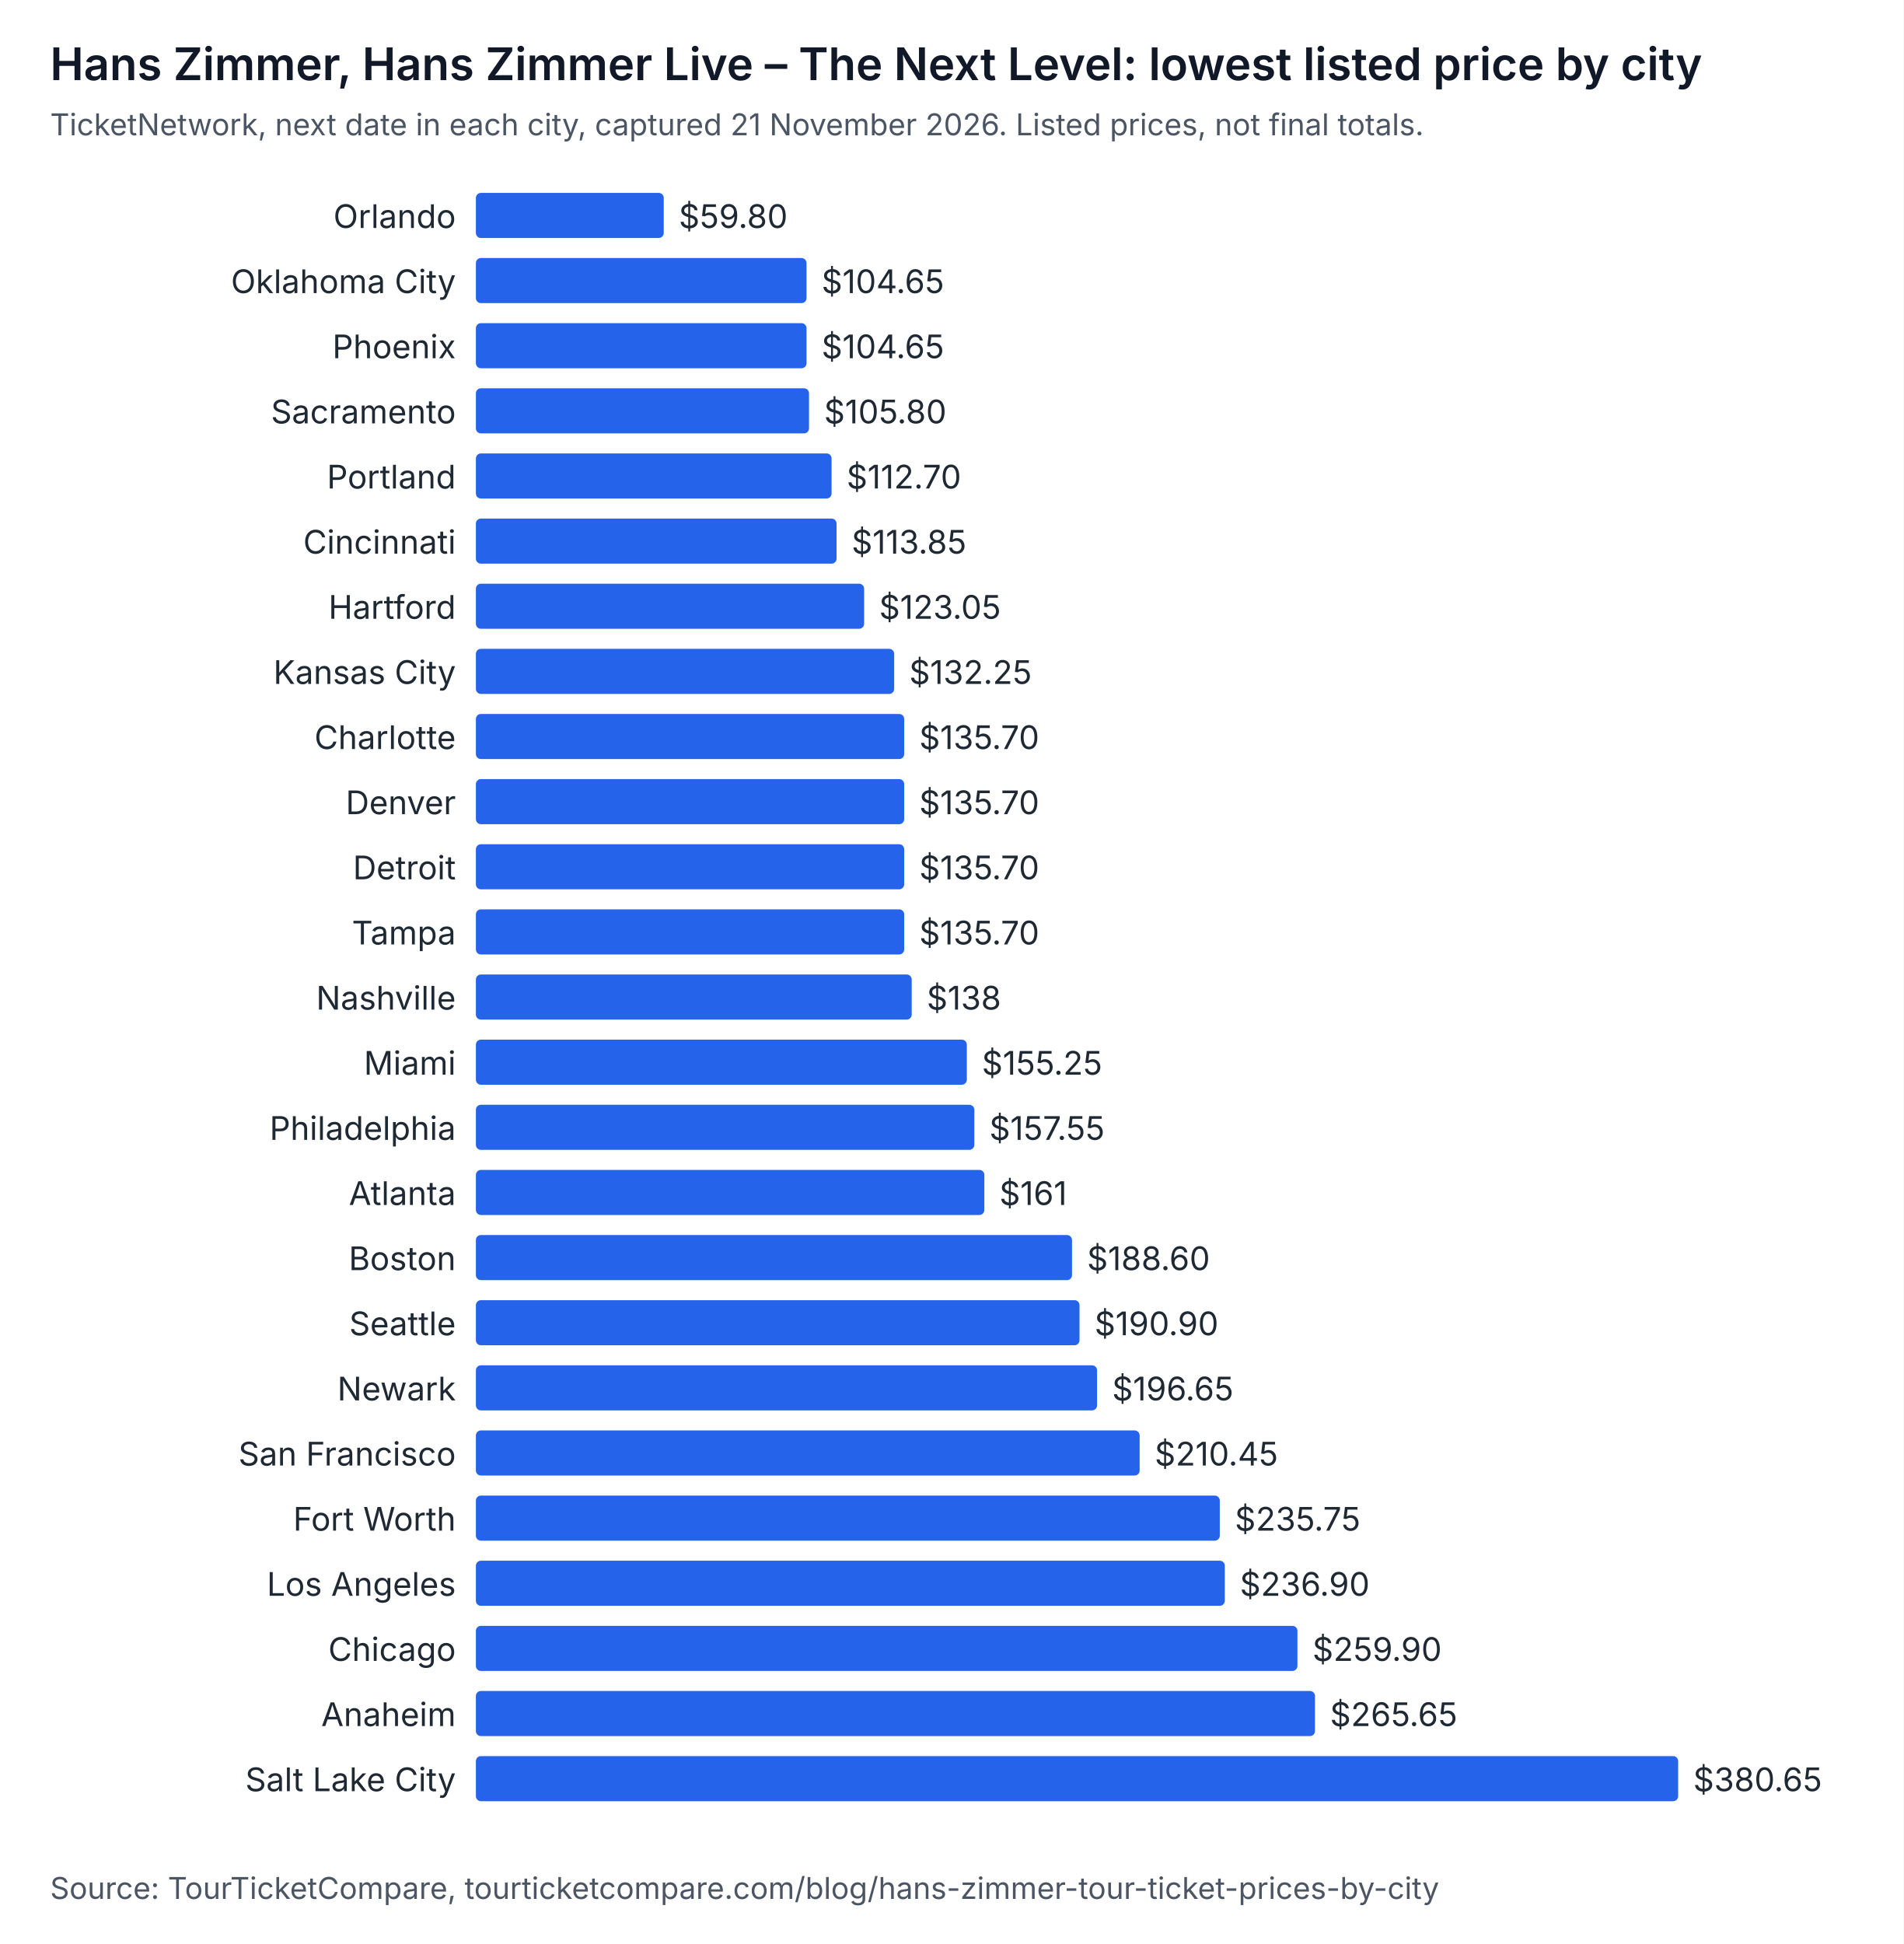
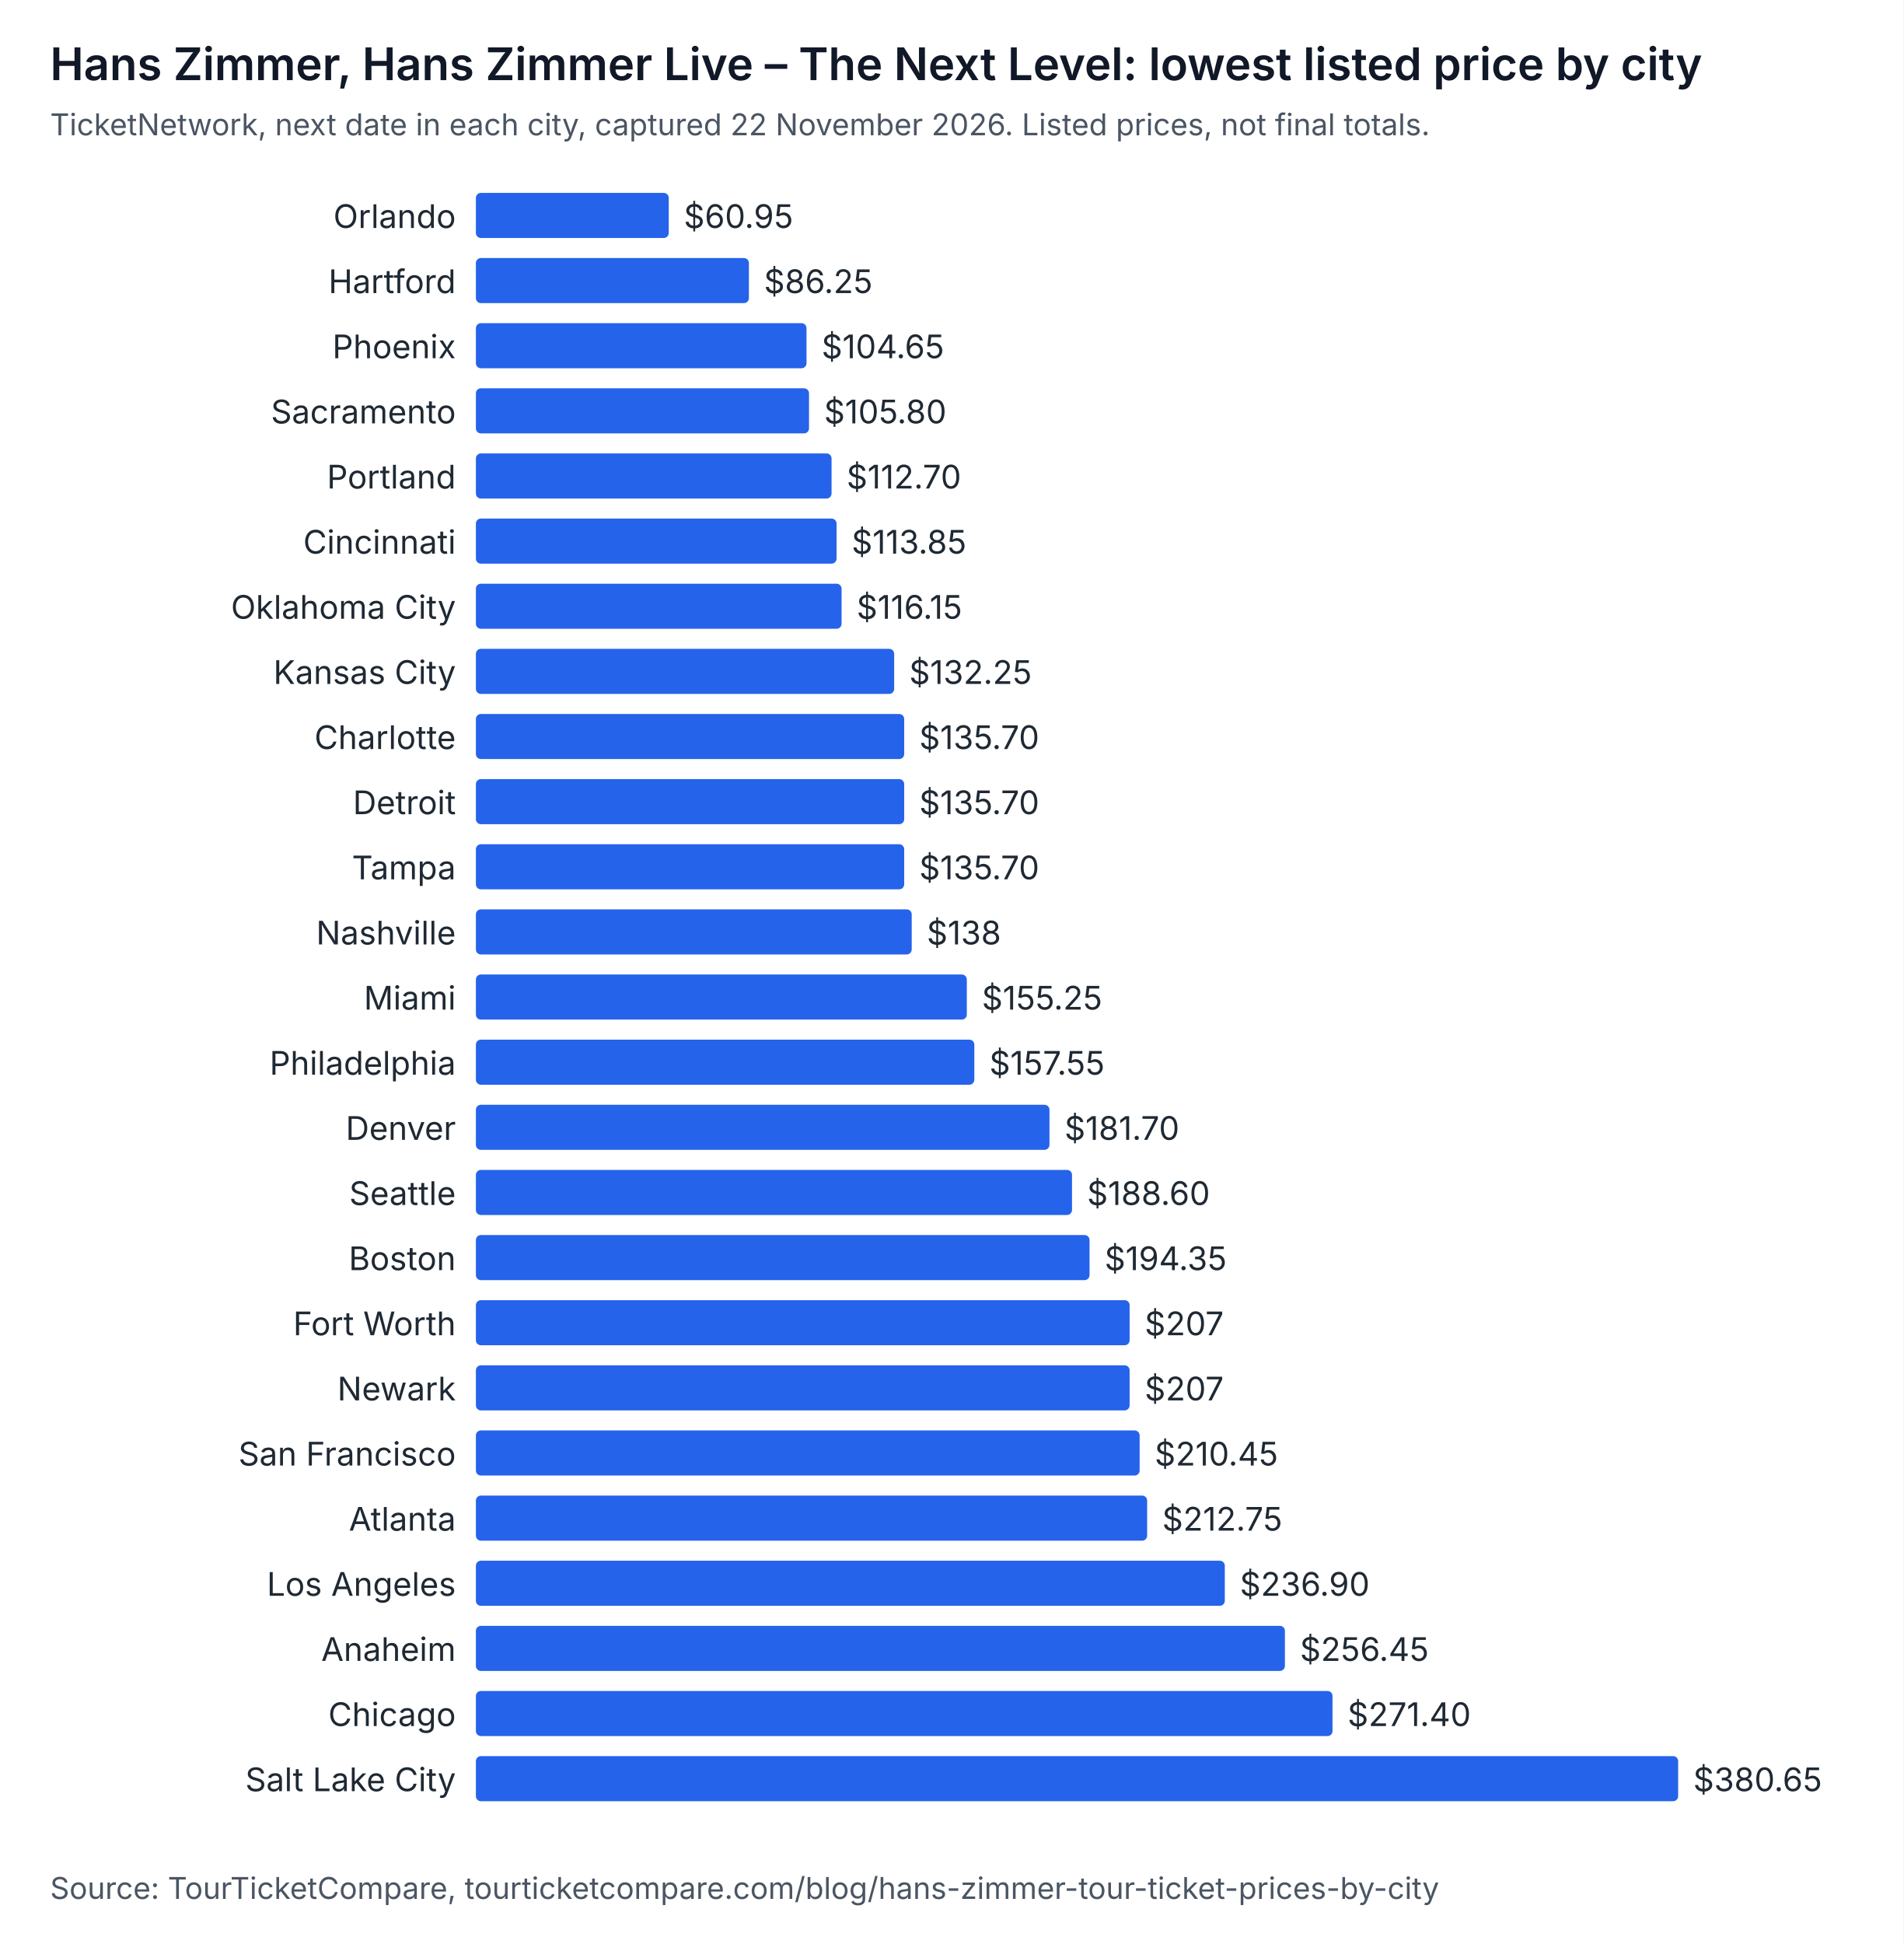
<svg xmlns="http://www.w3.org/2000/svg" width="760" height="776" viewBox="0 0 760 776" role="img" aria-labelledby="t d" font-family="system-ui, -apple-system, Segoe UI, sans-serif">
  <rect width="760" height="776" fill="#ffffff" />
  <text x="20" y="32" font-size="18" font-weight="600" fill="#111827">Hans Zimmer, Hans Zimmer Live – The Next Level: lowest listed price by city</text>
-   <text x="20" y="54" font-size="12" fill="#4b5563">TicketNetwork, next date in each city, captured 21 November 2026. Listed prices, not final totals.</text>
+   <text x="20" y="54" font-size="12" fill="#4b5563">TicketNetwork, next date in each city, captured 22 November 2026. Listed prices, not final totals.</text>
  <text x="182" y="91" text-anchor="end" font-size="13" fill="#1f2933">Orlando</text>
-   <rect x="190" y="77" width="75" height="18" rx="2" fill="#2563eb" />
-   <text x="271" y="91" font-size="13" fill="#1f2933">$59.80</text>
-   <text x="182" y="117" text-anchor="end" font-size="13" fill="#1f2933">Oklahoma City</text>
-   <rect x="190" y="103" width="132" height="18" rx="2" fill="#2563eb" />
-   <text x="328" y="117" font-size="13" fill="#1f2933">$104.65</text>
+   <rect x="190" y="77" width="77" height="18" rx="2" fill="#2563eb" />
+   <text x="273" y="91" font-size="13" fill="#1f2933">$60.95</text>
+   <text x="182" y="117" text-anchor="end" font-size="13" fill="#1f2933">Hartford</text>
+   <rect x="190" y="103" width="109" height="18" rx="2" fill="#2563eb" />
+   <text x="305" y="117" font-size="13" fill="#1f2933">$86.25</text>
  <text x="182" y="143" text-anchor="end" font-size="13" fill="#1f2933">Phoenix</text>
  <rect x="190" y="129" width="132" height="18" rx="2" fill="#2563eb" />
  <text x="328" y="143" font-size="13" fill="#1f2933">$104.65</text>
  <text x="182" y="169" text-anchor="end" font-size="13" fill="#1f2933">Sacramento</text>
  <rect x="190" y="155" width="133" height="18" rx="2" fill="#2563eb" />
  <text x="329" y="169" font-size="13" fill="#1f2933">$105.80</text>
  <text x="182" y="195" text-anchor="end" font-size="13" fill="#1f2933">Portland</text>
  <rect x="190" y="181" width="142" height="18" rx="2" fill="#2563eb" />
  <text x="338" y="195" font-size="13" fill="#1f2933">$112.70</text>
  <text x="182" y="221" text-anchor="end" font-size="13" fill="#1f2933">Cincinnati</text>
  <rect x="190" y="207" width="144" height="18" rx="2" fill="#2563eb" />
  <text x="340" y="221" font-size="13" fill="#1f2933">$113.85</text>
-   <text x="182" y="247" text-anchor="end" font-size="13" fill="#1f2933">Hartford</text>
-   <rect x="190" y="233" width="155" height="18" rx="2" fill="#2563eb" />
-   <text x="351" y="247" font-size="13" fill="#1f2933">$123.05</text>
+   <text x="182" y="247" text-anchor="end" font-size="13" fill="#1f2933">Oklahoma City</text>
+   <rect x="190" y="233" width="146" height="18" rx="2" fill="#2563eb" />
+   <text x="342" y="247" font-size="13" fill="#1f2933">$116.15</text>
  <text x="182" y="273" text-anchor="end" font-size="13" fill="#1f2933">Kansas City</text>
  <rect x="190" y="259" width="167" height="18" rx="2" fill="#2563eb" />
  <text x="363" y="273" font-size="13" fill="#1f2933">$132.25</text>
  <text x="182" y="299" text-anchor="end" font-size="13" fill="#1f2933">Charlotte</text>
  <rect x="190" y="285" width="171" height="18" rx="2" fill="#2563eb" />
  <text x="367" y="299" font-size="13" fill="#1f2933">$135.70</text>
-   <text x="182" y="325" text-anchor="end" font-size="13" fill="#1f2933">Denver</text>
+   <text x="182" y="325" text-anchor="end" font-size="13" fill="#1f2933">Detroit</text>
  <rect x="190" y="311" width="171" height="18" rx="2" fill="#2563eb" />
  <text x="367" y="325" font-size="13" fill="#1f2933">$135.70</text>
-   <text x="182" y="351" text-anchor="end" font-size="13" fill="#1f2933">Detroit</text>
+   <text x="182" y="351" text-anchor="end" font-size="13" fill="#1f2933">Tampa</text>
  <rect x="190" y="337" width="171" height="18" rx="2" fill="#2563eb" />
  <text x="367" y="351" font-size="13" fill="#1f2933">$135.70</text>
-   <text x="182" y="377" text-anchor="end" font-size="13" fill="#1f2933">Tampa</text>
-   <rect x="190" y="363" width="171" height="18" rx="2" fill="#2563eb" />
-   <text x="367" y="377" font-size="13" fill="#1f2933">$135.70</text>
-   <text x="182" y="403" text-anchor="end" font-size="13" fill="#1f2933">Nashville</text>
-   <rect x="190" y="389" width="174" height="18" rx="2" fill="#2563eb" />
-   <text x="370" y="403" font-size="13" fill="#1f2933">$138</text>
-   <text x="182" y="429" text-anchor="end" font-size="13" fill="#1f2933">Miami</text>
-   <rect x="190" y="415" width="196" height="18" rx="2" fill="#2563eb" />
-   <text x="392" y="429" font-size="13" fill="#1f2933">$155.25</text>
-   <text x="182" y="455" text-anchor="end" font-size="13" fill="#1f2933">Philadelphia</text>
-   <rect x="190" y="441" width="199" height="18" rx="2" fill="#2563eb" />
-   <text x="395" y="455" font-size="13" fill="#1f2933">$157.55</text>
-   <text x="182" y="481" text-anchor="end" font-size="13" fill="#1f2933">Atlanta</text>
-   <rect x="190" y="467" width="203" height="18" rx="2" fill="#2563eb" />
-   <text x="399" y="481" font-size="13" fill="#1f2933">$161</text>
+   <text x="182" y="377" text-anchor="end" font-size="13" fill="#1f2933">Nashville</text>
+   <rect x="190" y="363" width="174" height="18" rx="2" fill="#2563eb" />
+   <text x="370" y="377" font-size="13" fill="#1f2933">$138</text>
+   <text x="182" y="403" text-anchor="end" font-size="13" fill="#1f2933">Miami</text>
+   <rect x="190" y="389" width="196" height="18" rx="2" fill="#2563eb" />
+   <text x="392" y="403" font-size="13" fill="#1f2933">$155.25</text>
+   <text x="182" y="429" text-anchor="end" font-size="13" fill="#1f2933">Philadelphia</text>
+   <rect x="190" y="415" width="199" height="18" rx="2" fill="#2563eb" />
+   <text x="395" y="429" font-size="13" fill="#1f2933">$157.55</text>
+   <text x="182" y="455" text-anchor="end" font-size="13" fill="#1f2933">Denver</text>
+   <rect x="190" y="441" width="229" height="18" rx="2" fill="#2563eb" />
+   <text x="425" y="455" font-size="13" fill="#1f2933">$181.70</text>
+   <text x="182" y="481" text-anchor="end" font-size="13" fill="#1f2933">Seattle</text>
+   <rect x="190" y="467" width="238" height="18" rx="2" fill="#2563eb" />
+   <text x="434" y="481" font-size="13" fill="#1f2933">$188.60</text>
  <text x="182" y="507" text-anchor="end" font-size="13" fill="#1f2933">Boston</text>
-   <rect x="190" y="493" width="238" height="18" rx="2" fill="#2563eb" />
-   <text x="434" y="507" font-size="13" fill="#1f2933">$188.60</text>
-   <text x="182" y="533" text-anchor="end" font-size="13" fill="#1f2933">Seattle</text>
-   <rect x="190" y="519" width="241" height="18" rx="2" fill="#2563eb" />
-   <text x="437" y="533" font-size="13" fill="#1f2933">$190.90</text>
+   <rect x="190" y="493" width="245" height="18" rx="2" fill="#2563eb" />
+   <text x="441" y="507" font-size="13" fill="#1f2933">$194.35</text>
+   <text x="182" y="533" text-anchor="end" font-size="13" fill="#1f2933">Fort Worth</text>
+   <rect x="190" y="519" width="261" height="18" rx="2" fill="#2563eb" />
+   <text x="457" y="533" font-size="13" fill="#1f2933">$207</text>
  <text x="182" y="559" text-anchor="end" font-size="13" fill="#1f2933">Newark</text>
-   <rect x="190" y="545" width="248" height="18" rx="2" fill="#2563eb" />
-   <text x="444" y="559" font-size="13" fill="#1f2933">$196.65</text>
+   <rect x="190" y="545" width="261" height="18" rx="2" fill="#2563eb" />
+   <text x="457" y="559" font-size="13" fill="#1f2933">$207</text>
  <text x="182" y="585" text-anchor="end" font-size="13" fill="#1f2933">San Francisco</text>
  <rect x="190" y="571" width="265" height="18" rx="2" fill="#2563eb" />
  <text x="461" y="585" font-size="13" fill="#1f2933">$210.45</text>
-   <text x="182" y="611" text-anchor="end" font-size="13" fill="#1f2933">Fort Worth</text>
-   <rect x="190" y="597" width="297" height="18" rx="2" fill="#2563eb" />
-   <text x="493" y="611" font-size="13" fill="#1f2933">$235.75</text>
+   <text x="182" y="611" text-anchor="end" font-size="13" fill="#1f2933">Atlanta</text>
+   <rect x="190" y="597" width="268" height="18" rx="2" fill="#2563eb" />
+   <text x="464" y="611" font-size="13" fill="#1f2933">$212.75</text>
  <text x="182" y="637" text-anchor="end" font-size="13" fill="#1f2933">Los Angeles</text>
  <rect x="190" y="623" width="299" height="18" rx="2" fill="#2563eb" />
  <text x="495" y="637" font-size="13" fill="#1f2933">$236.90</text>
-   <text x="182" y="663" text-anchor="end" font-size="13" fill="#1f2933">Chicago</text>
-   <rect x="190" y="649" width="328" height="18" rx="2" fill="#2563eb" />
-   <text x="524" y="663" font-size="13" fill="#1f2933">$259.90</text>
-   <text x="182" y="689" text-anchor="end" font-size="13" fill="#1f2933">Anaheim</text>
-   <rect x="190" y="675" width="335" height="18" rx="2" fill="#2563eb" />
-   <text x="531" y="689" font-size="13" fill="#1f2933">$265.65</text>
+   <text x="182" y="663" text-anchor="end" font-size="13" fill="#1f2933">Anaheim</text>
+   <rect x="190" y="649" width="323" height="18" rx="2" fill="#2563eb" />
+   <text x="519" y="663" font-size="13" fill="#1f2933">$256.45</text>
+   <text x="182" y="689" text-anchor="end" font-size="13" fill="#1f2933">Chicago</text>
+   <rect x="190" y="675" width="342" height="18" rx="2" fill="#2563eb" />
+   <text x="538" y="689" font-size="13" fill="#1f2933">$271.40</text>
  <text x="182" y="715" text-anchor="end" font-size="13" fill="#1f2933">Salt Lake City</text>
  <rect x="190" y="701" width="480" height="18" rx="2" fill="#2563eb" />
  <text x="676" y="715" font-size="13" fill="#1f2933">$380.65</text>
  <text x="20" y="758" font-size="12" fill="#4b5563">Source: TourTicketCompare, tourticketcompare.com/blog/hans-zimmer-tour-ticket-prices-by-city</text>
</svg>
